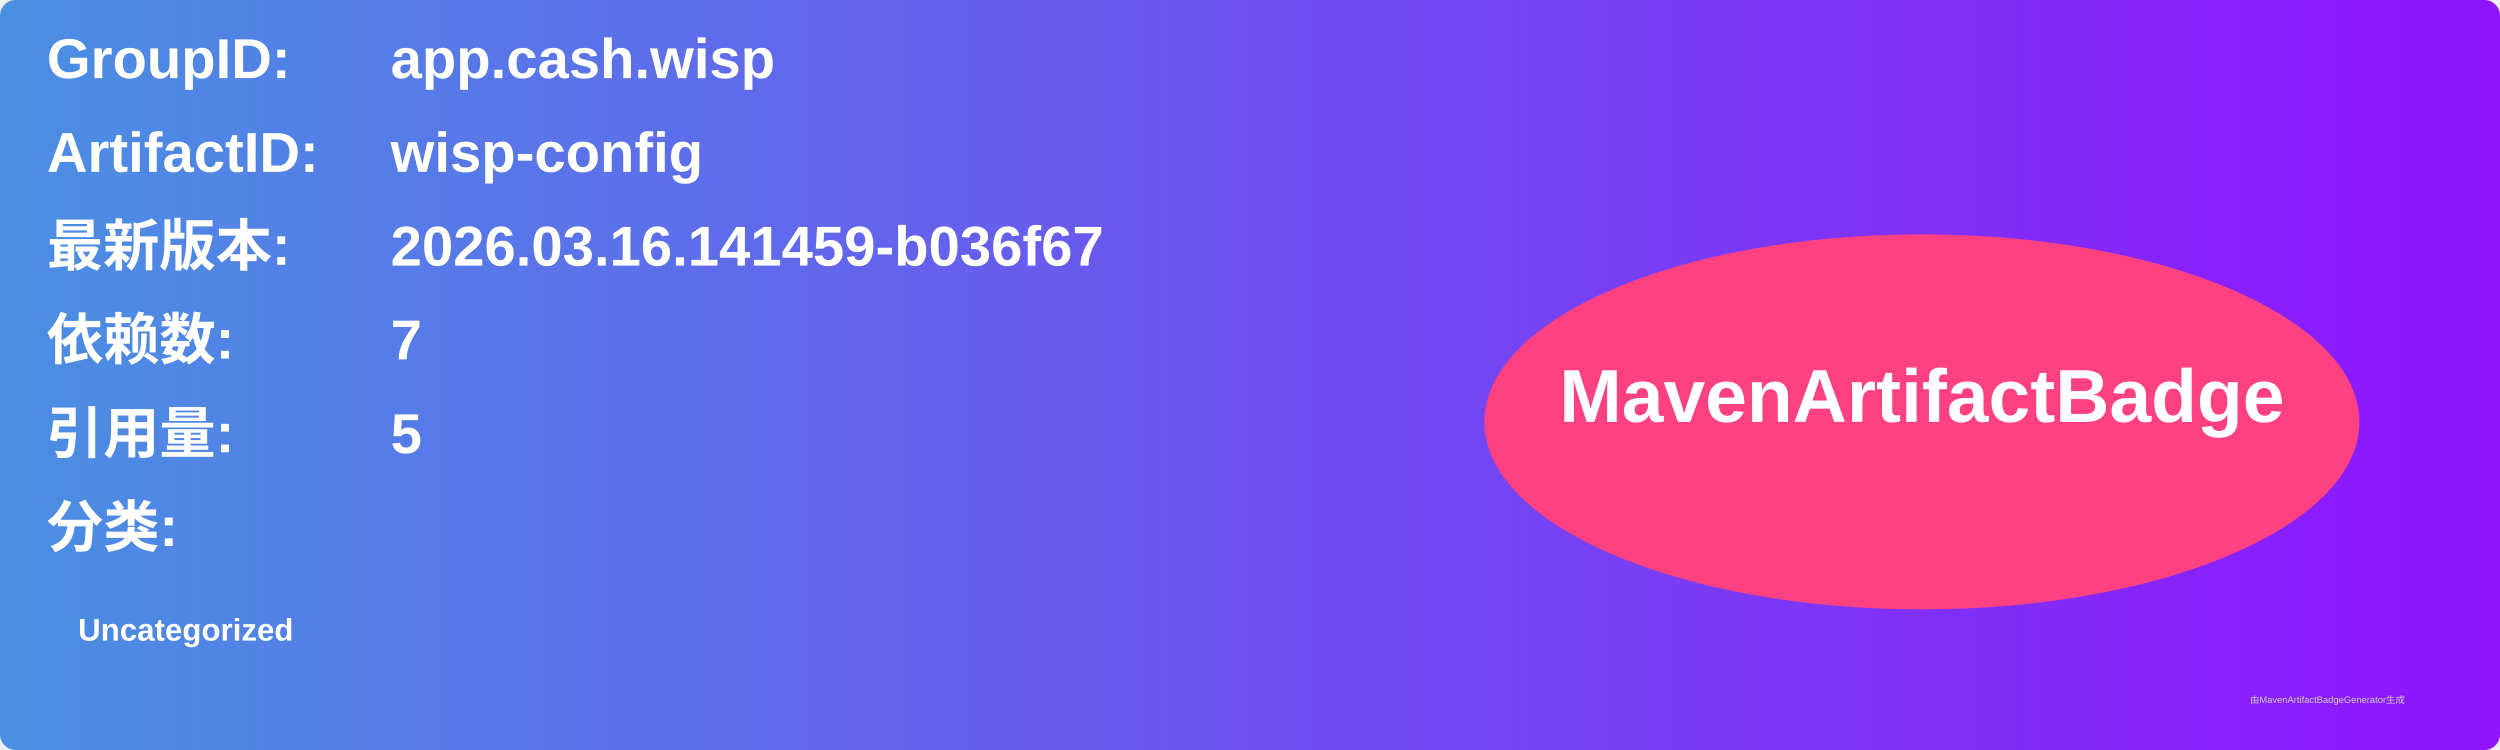
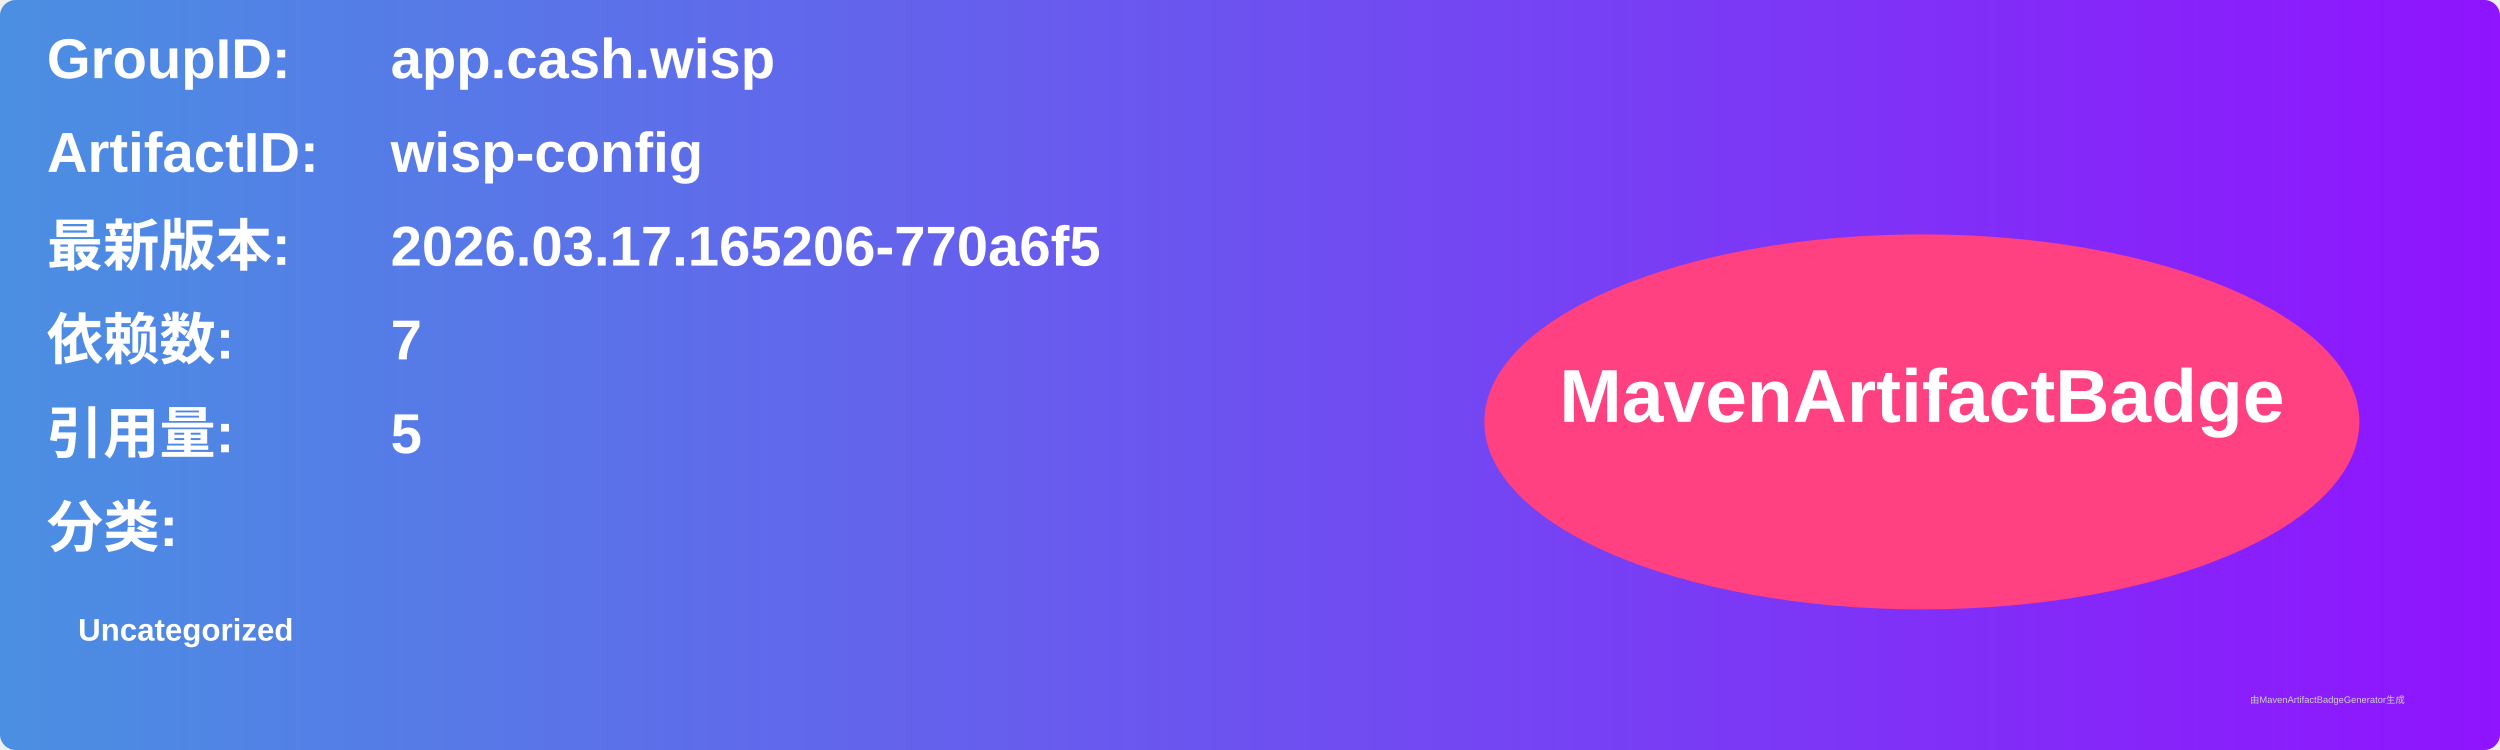
<svg xmlns="http://www.w3.org/2000/svg" width="800" height="240" viewBox="0 0 800 240">
  <linearGradient id="grad" x1="0%" y1="0%" x2="100%" y2="0%">
    <stop offset="0%" stop-color="#4a90e2" />
    <stop offset="100%" stop-color="#9013fe" />
  </linearGradient>
  <rect width="100%" height="100%" rx="5" ry="5" fill="url(#grad)" />
  <g transform="translate(15, 15)">
    <text x="0" y="10" font-family="Arial" font-size="18" fill="white" font-weight="bold" width="260">GroupID:</text>
    <text x="110" y="10" font-family="Arial" font-size="18" fill="white" font-weight="bold" width="460">app.cash.wisp</text>
    <text x="0" y="40" font-family="Arial" font-size="18" fill="white" font-weight="bold" width="260">ArtifactID:</text>
    <text x="110" y="40" font-family="Arial" font-size="18" fill="white" font-weight="bold" width="460">wisp-config</text>
    <text x="0" y="70" font-family="Arial" font-size="18" fill="white" font-weight="bold">最新版本:</text>
    <text x="110" y="70" font-family="Arial" font-size="18" fill="white" font-weight="bold">
-       <tspan font-weight="bold">2026.03.16.141459-b036f67</tspan>
+       <tspan font-weight="bold">2026.03.17.165206-770a6f5</tspan>
    </text>
    <text x="0" y="100" font-family="Arial" font-size="18" fill="white" font-weight="bold">依赖数: </text>
    <text x="110" y="100" font-family="Arial" font-size="18" fill="white">
      <tspan font-weight="bold">7</tspan>
    </text>
    <text x="0" y="130" font-family="Arial" font-size="18" fill="white" font-weight="bold">引用量: </text>
    <text x="110" y="130" font-family="Arial" font-size="18" fill="white">
      <tspan font-weight="bold">5</tspan>
    </text>
    <text x="0" y="160" font-family="Arial" font-size="18" fill="white" font-weight="bold">分类:</text>
    <text x="10" y="190" font-family="Arial" font-size="10" fill="white">
      <tspan font-weight="bold">Uncategorized</tspan>
    </text>
    <ellipse cx="600" cy="120" rx="140" ry="60" fill="#ff4081" />
    <text x="600" y="120" text-anchor="middle" font-family="Arial" font-size="24" fill="white" font-weight="bold">MavenArtifactBadge</text>
  </g>
  <text x="720" y="225" font-family="Arial" font-size="3" fill="#d0d0d0">由MavenArtifactBadgeGenerator生成</text>
</svg>
